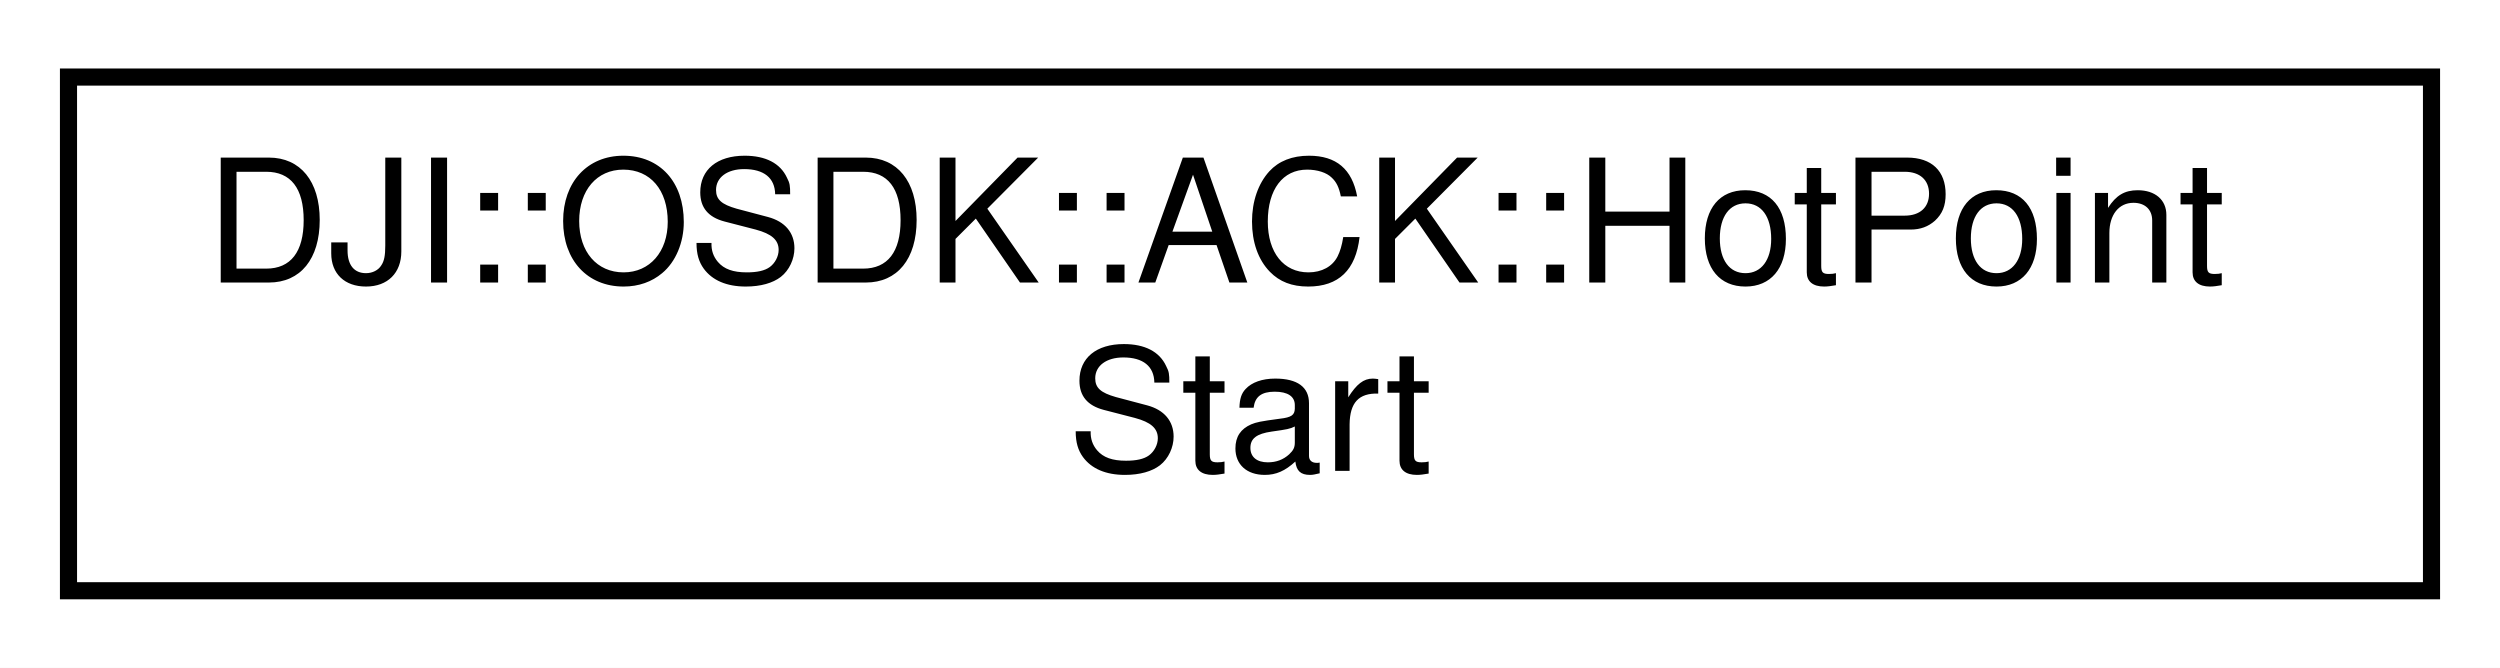
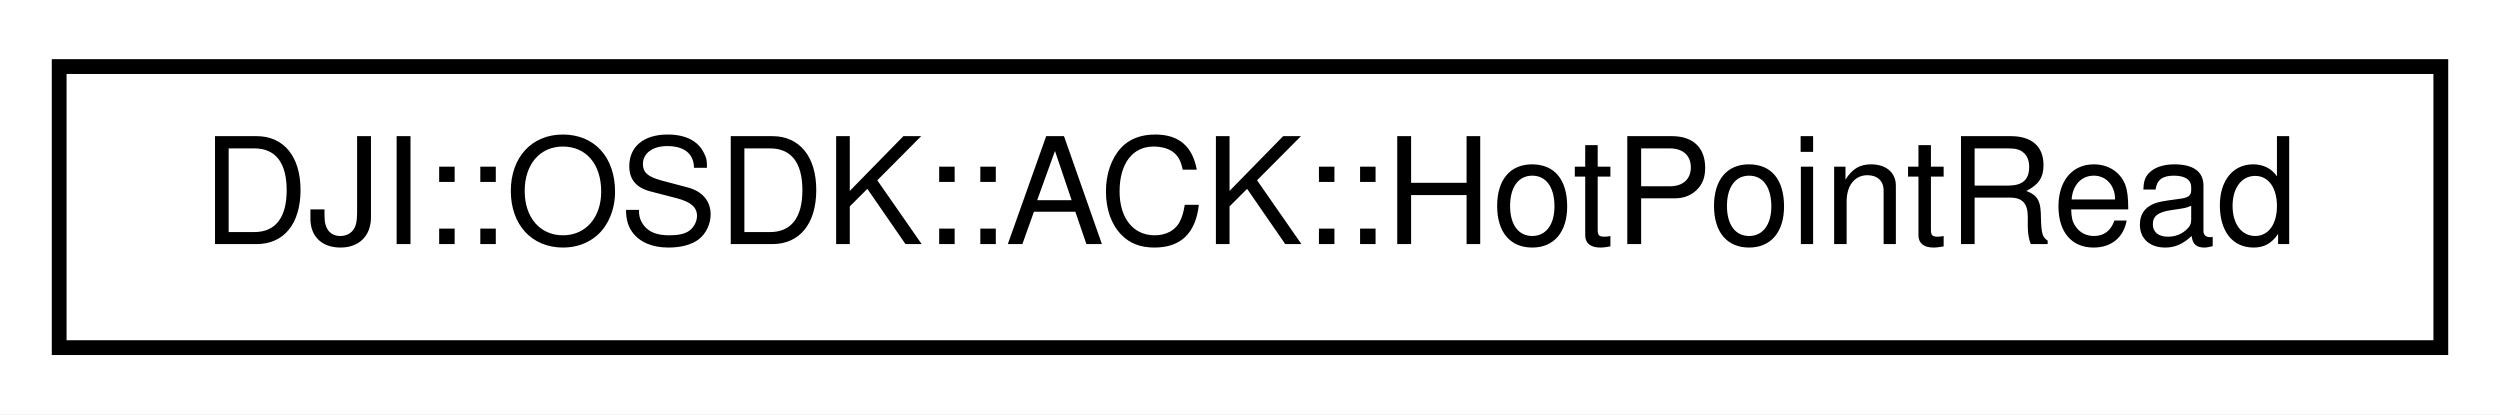
- <svg xmlns="http://www.w3.org/2000/svg" xmlns:xlink="http://www.w3.org/1999/xlink" width="146pt" height="39pt" viewBox="0.00 0.00 146.00 39.00">
-   <g id="graph0" class="graph" transform="scale(1 1) rotate(0) translate(4 35)">
-     <polygon fill="white" stroke="none" points="-4,4 -4,-35 142,-35 142,4 -4,4" />
+ <svg xmlns="http://www.w3.org/2000/svg" xmlns:xlink="http://www.w3.org/1999/xlink" width="169pt" height="28pt" viewBox="0.00 0.00 169.00 28.00">
+   <g id="graph0" class="graph" transform="scale(1 1) rotate(0) translate(4 24)">
+     <polygon fill="white" stroke="none" points="-4,4 -4,-24 165,-24 165,4 -4,4" />
    <g id="node1" class="node">
      <g id="a_node1">
-         <a xlink:href="structDJI_1_1OSDK_1_1ACK_1_1HotPointStart.html" target="_top" xlink:title="This struct is returned from the DJI::OSDK::HotpointMission::start blocking API. ">
-           <polygon fill="white" stroke="black" points="0,-0.5 0,-30.5 138,-30.5 138,-0.5 0,-0.5" />
-           <text text-anchor="start" x="8" y="-18.5" font-family="Helvetica,sans-Serif" font-size="10.00">DJI::OSDK::ACK::HotPoint</text>
-           <text text-anchor="middle" x="69" y="-7.5" font-family="Helvetica,sans-Serif" font-size="10.00">Start</text>
+         <a xlink:href="structDJI_1_1OSDK_1_1ACK_1_1HotPointRead.html" target="_top" xlink:title="This struct is returned from the DJI::OSDK::HotpointMission::readData blocking API. ">
+           <polygon fill="white" stroke="black" points="0,-0.5 0,-19.5 161,-19.5 161,-0.5 0,-0.5" />
+           <text text-anchor="middle" x="80.5" y="-7.5" font-family="Helvetica,sans-Serif" font-size="10.00">DJI::OSDK::ACK::HotPointRead</text>
        </a>
      </g>
    </g>
  </g>
</svg>
